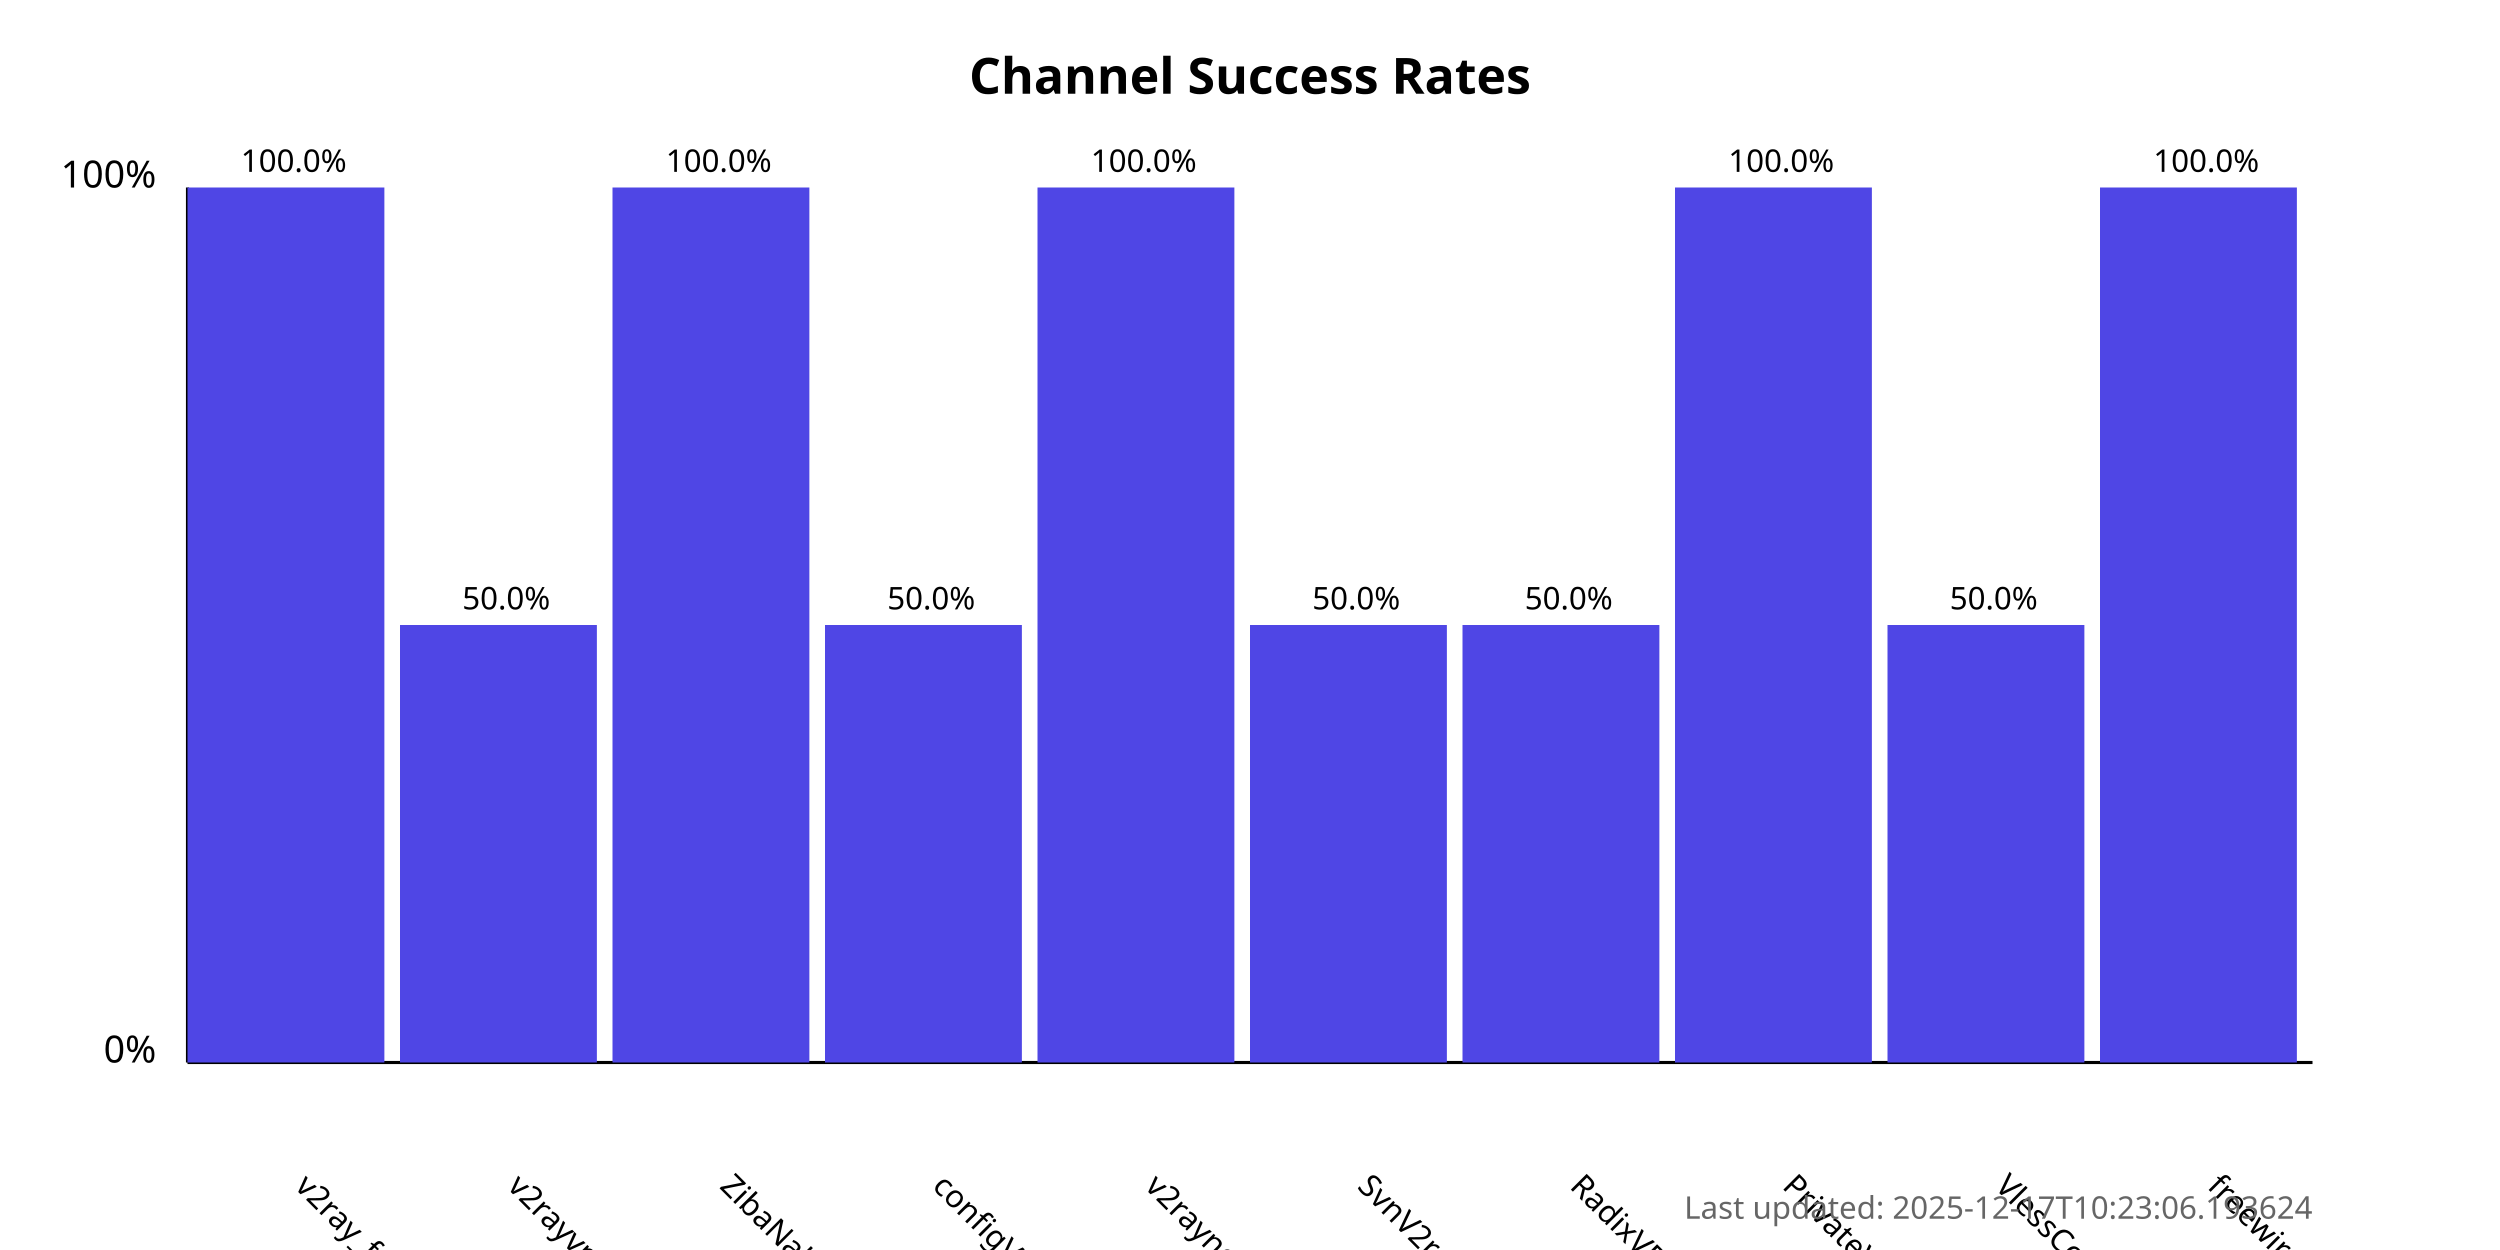
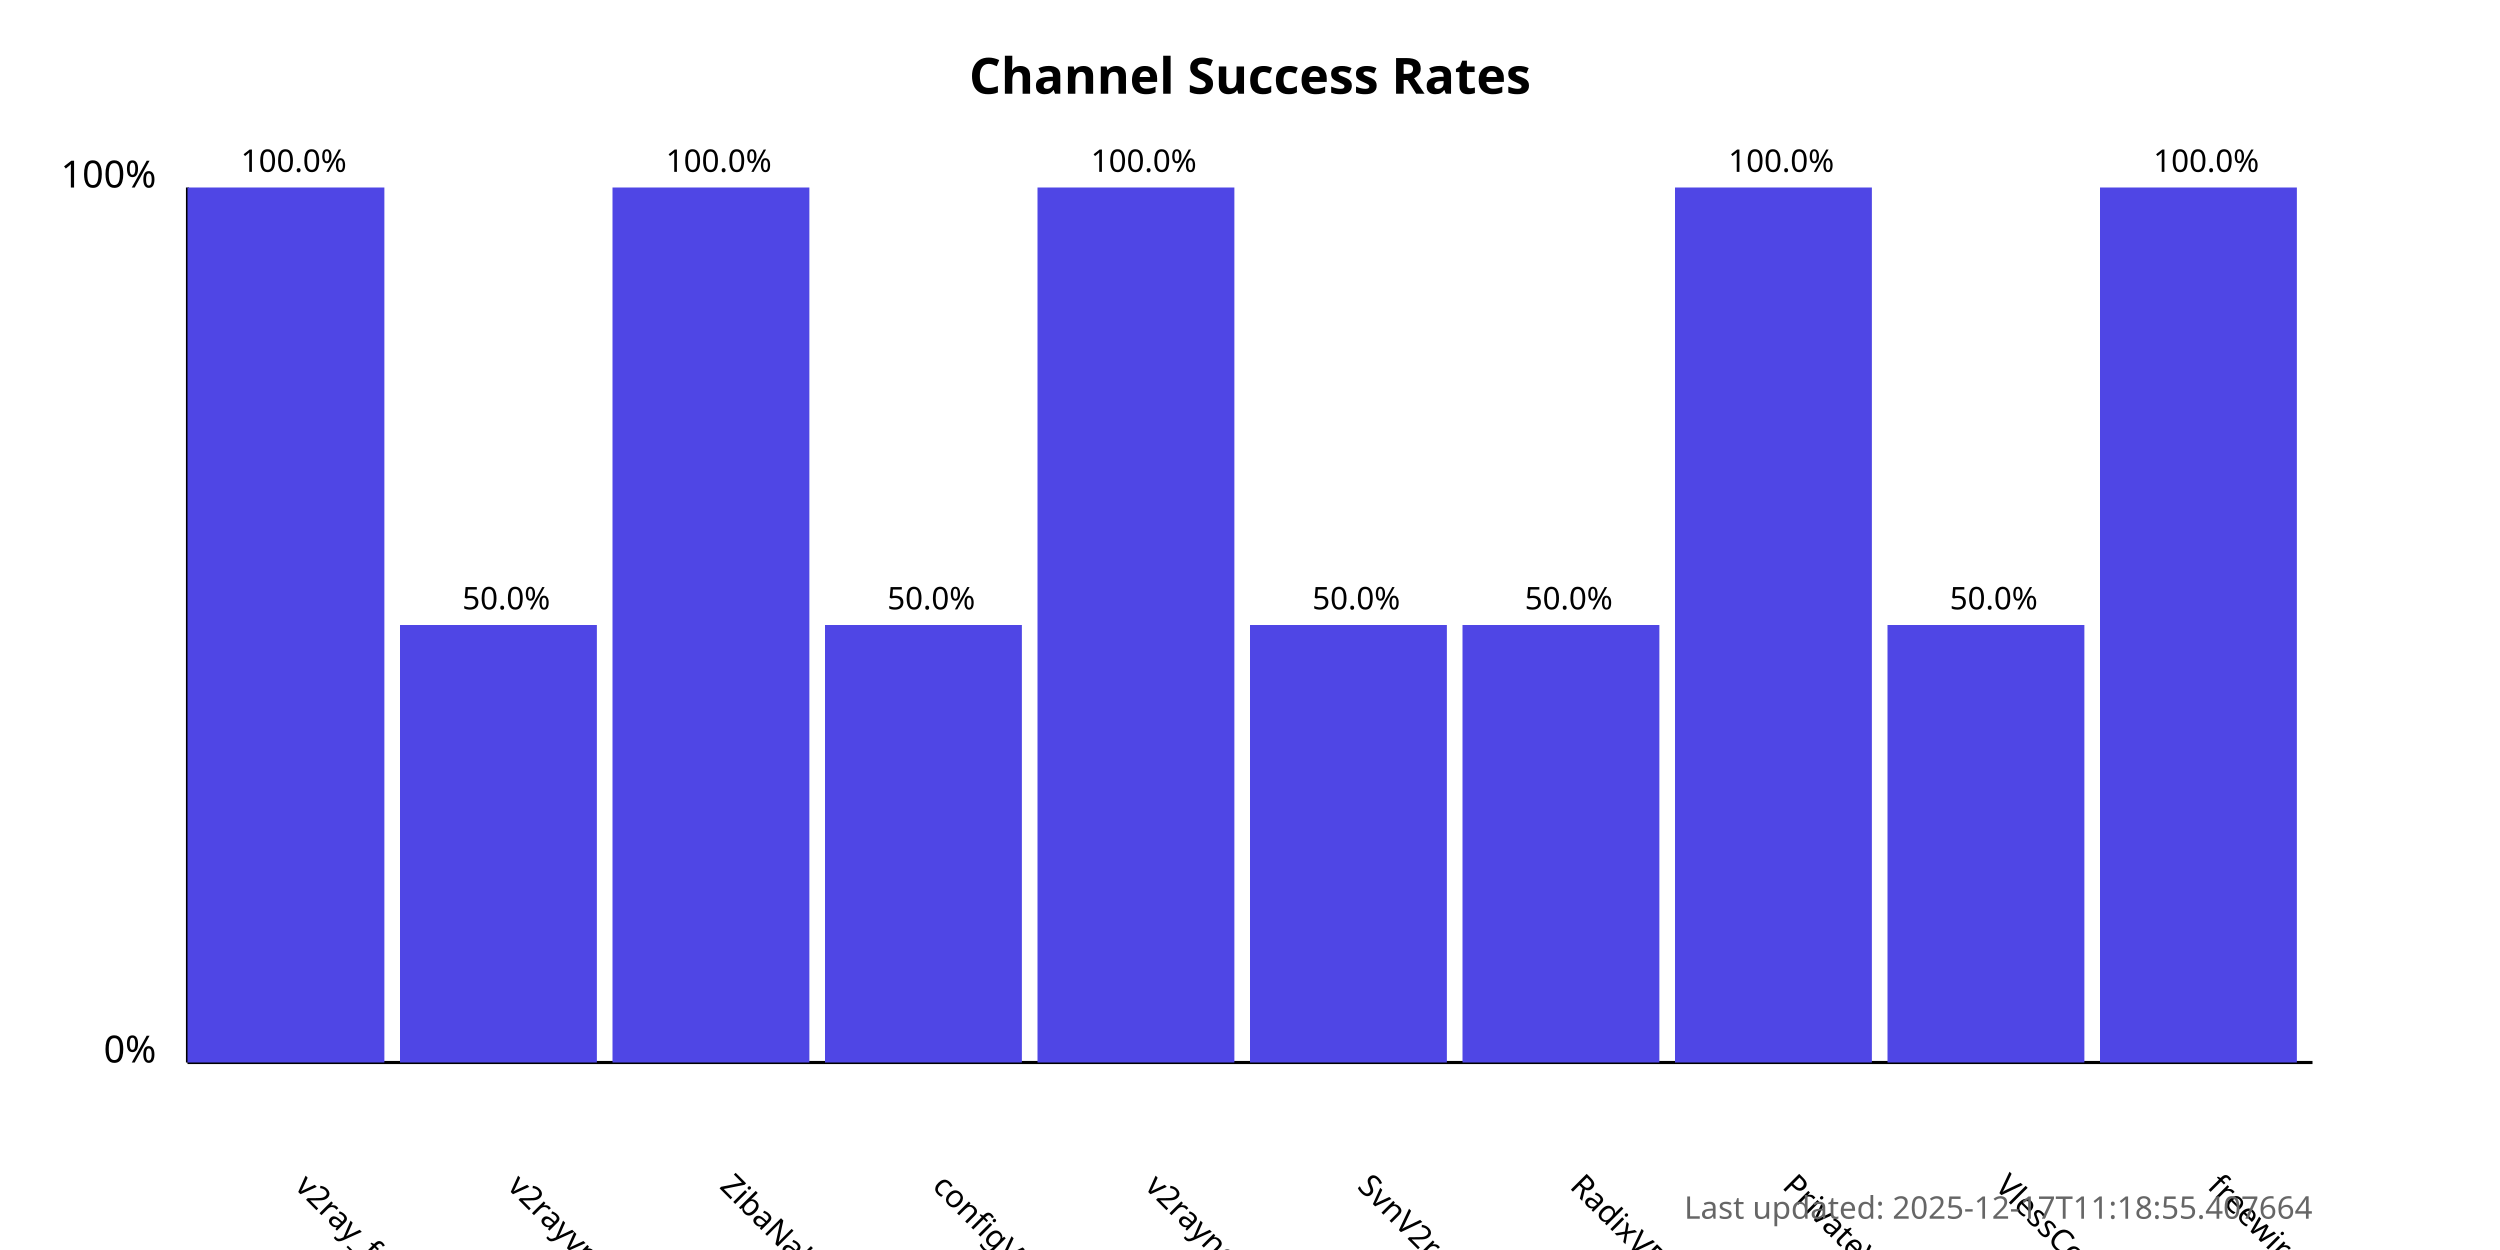
<svg xmlns="http://www.w3.org/2000/svg" width="800" height="400">
  <style>
            .chart-title { font: bold 16px sans-serif; }
            .axis-label { font: 12px sans-serif; }
            .tick-label { font: 10px sans-serif; }
            .bar { fill: #4f46e5; }
            .bar:hover { fill: #6366f1; }
            .timestamp { font: 10px sans-serif; fill: #666; }
        </style>
  <text x="400.0" y="30" text-anchor="middle" class="chart-title">
            Channel Success Rates
        </text>
  <line x1="60" y1="340" x2="60" y2="60" stroke="black" stroke-width="1" />
  <line x1="60" y1="340" x2="740" y2="340" stroke="black" stroke-width="1" />
  <text x="50" y="340" text-anchor="end" class="axis-label">0%</text>
  <text x="50" y="60" text-anchor="end" class="axis-label">100%</text>
  <g>
    <rect x="60" y="60.0" width="63.0" height="280.0" class="bar" />
    <text x="94.0" y="380" transform="rotate(45, 94.0, 380)" text-anchor="start" class="tick-label">
                v2ray_free_conf
            </text>
    <text x="94.0" y="55.0" text-anchor="middle" class="tick-label">
                100.0%
            </text>
  </g>
  <g>
    <rect x="128.0" y="200.0" width="63.0" height="140.0" class="bar" />
    <text x="162.0" y="380" transform="rotate(45, 162.0, 380)" text-anchor="start" class="tick-label">
                v2rayvpno
            </text>
    <text x="162.0" y="195.0" text-anchor="middle" class="tick-label">
                50.0%
            </text>
  </g>
  <g>
    <rect x="196.0" y="60.0" width="63.0" height="280.0" class="bar" />
    <text x="230.0" y="380" transform="rotate(45, 230.0, 380)" text-anchor="start" class="tick-label">
                ZibaNabz
            </text>
    <text x="230.0" y="55.0" text-anchor="middle" class="tick-label">
                100.0%
            </text>
  </g>
  <g>
    <rect x="264.0" y="200.0" width="63.0" height="140.0" class="bar" />
    <text x="298.0" y="380" transform="rotate(45, 298.0, 380)" text-anchor="start" class="tick-label">
                configV2rayForFree
            </text>
    <text x="298.0" y="195.0" text-anchor="middle" class="tick-label">
                50.0%
            </text>
  </g>
  <g>
    <rect x="332.0" y="60.0" width="63.0" height="280.0" class="bar" />
    <text x="366.0" y="380" transform="rotate(45, 366.0, 380)" text-anchor="start" class="tick-label">
                v2rayngvpn
            </text>
    <text x="366.0" y="55.0" text-anchor="middle" class="tick-label">
                100.0%
            </text>
  </g>
  <g>
    <rect x="400.0" y="200.0" width="63.0" height="140.0" class="bar" />
    <text x="434.0" y="380" transform="rotate(45, 434.0, 380)" text-anchor="start" class="tick-label">
                SvnV2ray
            </text>
    <text x="434.0" y="195.0" text-anchor="middle" class="tick-label">
                50.0%
            </text>
  </g>
  <g>
    <rect x="468.0" y="200.0" width="63.0" height="140.0" class="bar" />
    <text x="502.0" y="380" transform="rotate(45, 502.0, 380)" text-anchor="start" class="tick-label">
                RadixVPN
            </text>
    <text x="502.0" y="195.0" text-anchor="middle" class="tick-label">
                50.0%
            </text>
  </g>
  <g>
    <rect x="536.0" y="60.0" width="63.0" height="280.0" class="bar" />
    <text x="570.0" y="380" transform="rotate(45, 570.0, 380)" text-anchor="start" class="tick-label">
                PrivateVPNs
            </text>
    <text x="570.0" y="55.0" text-anchor="middle" class="tick-label">
                100.0%
            </text>
  </g>
  <g>
    <rect x="604.0" y="200.0" width="63.0" height="140.0" class="bar" />
    <text x="638.0" y="380" transform="rotate(45, 638.0, 380)" text-anchor="start" class="tick-label">
                VlessConfig
            </text>
    <text x="638.0" y="195.0" text-anchor="middle" class="tick-label">
                50.0%
            </text>
  </g>
  <g>
    <rect x="672.0" y="60.0" width="63.0" height="280.0" class="bar" />
    <text x="706.0" y="380" transform="rotate(45, 706.0, 380)" text-anchor="start" class="tick-label">
                freewireguard
            </text>
    <text x="706.0" y="55.0" text-anchor="middle" class="tick-label">
                100.0%
            </text>
  </g>
  <text x="740" y="390" text-anchor="end" class="timestamp">
-             Last updated: 2025-12-17T10:23:06.193624
+             Last updated: 2025-12-17T11:18:55.407664
        </text>
</svg>
